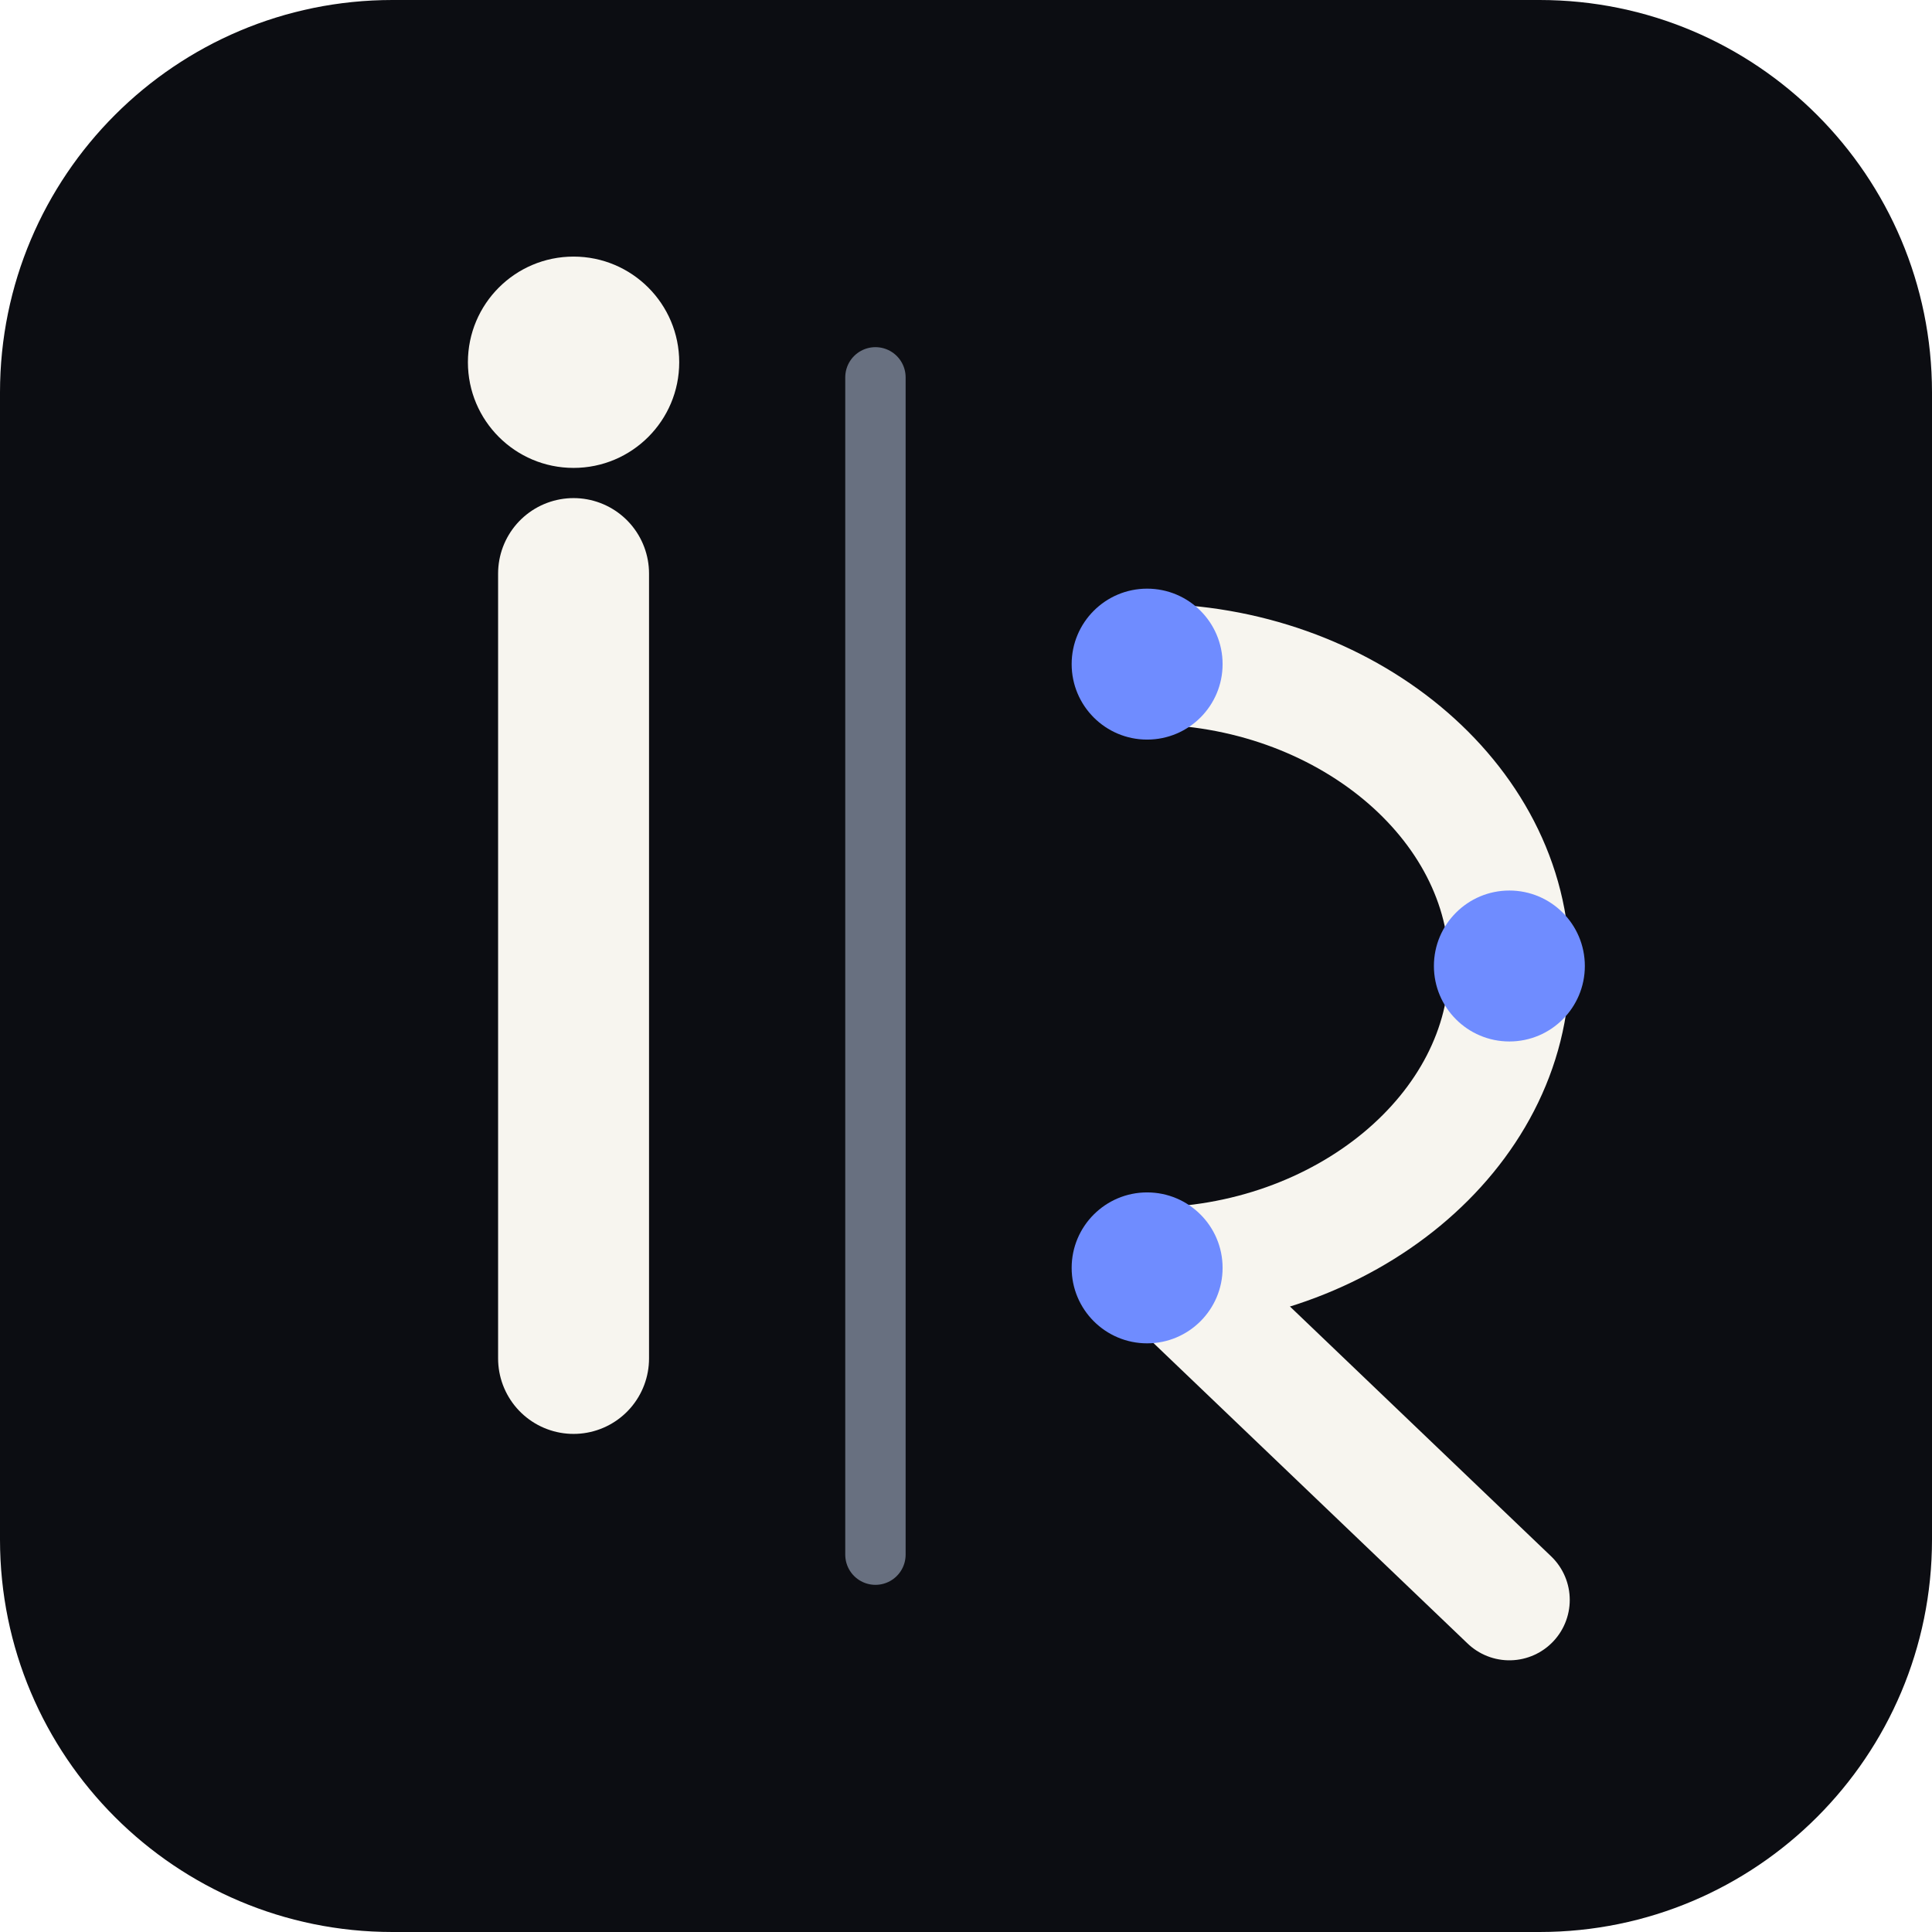
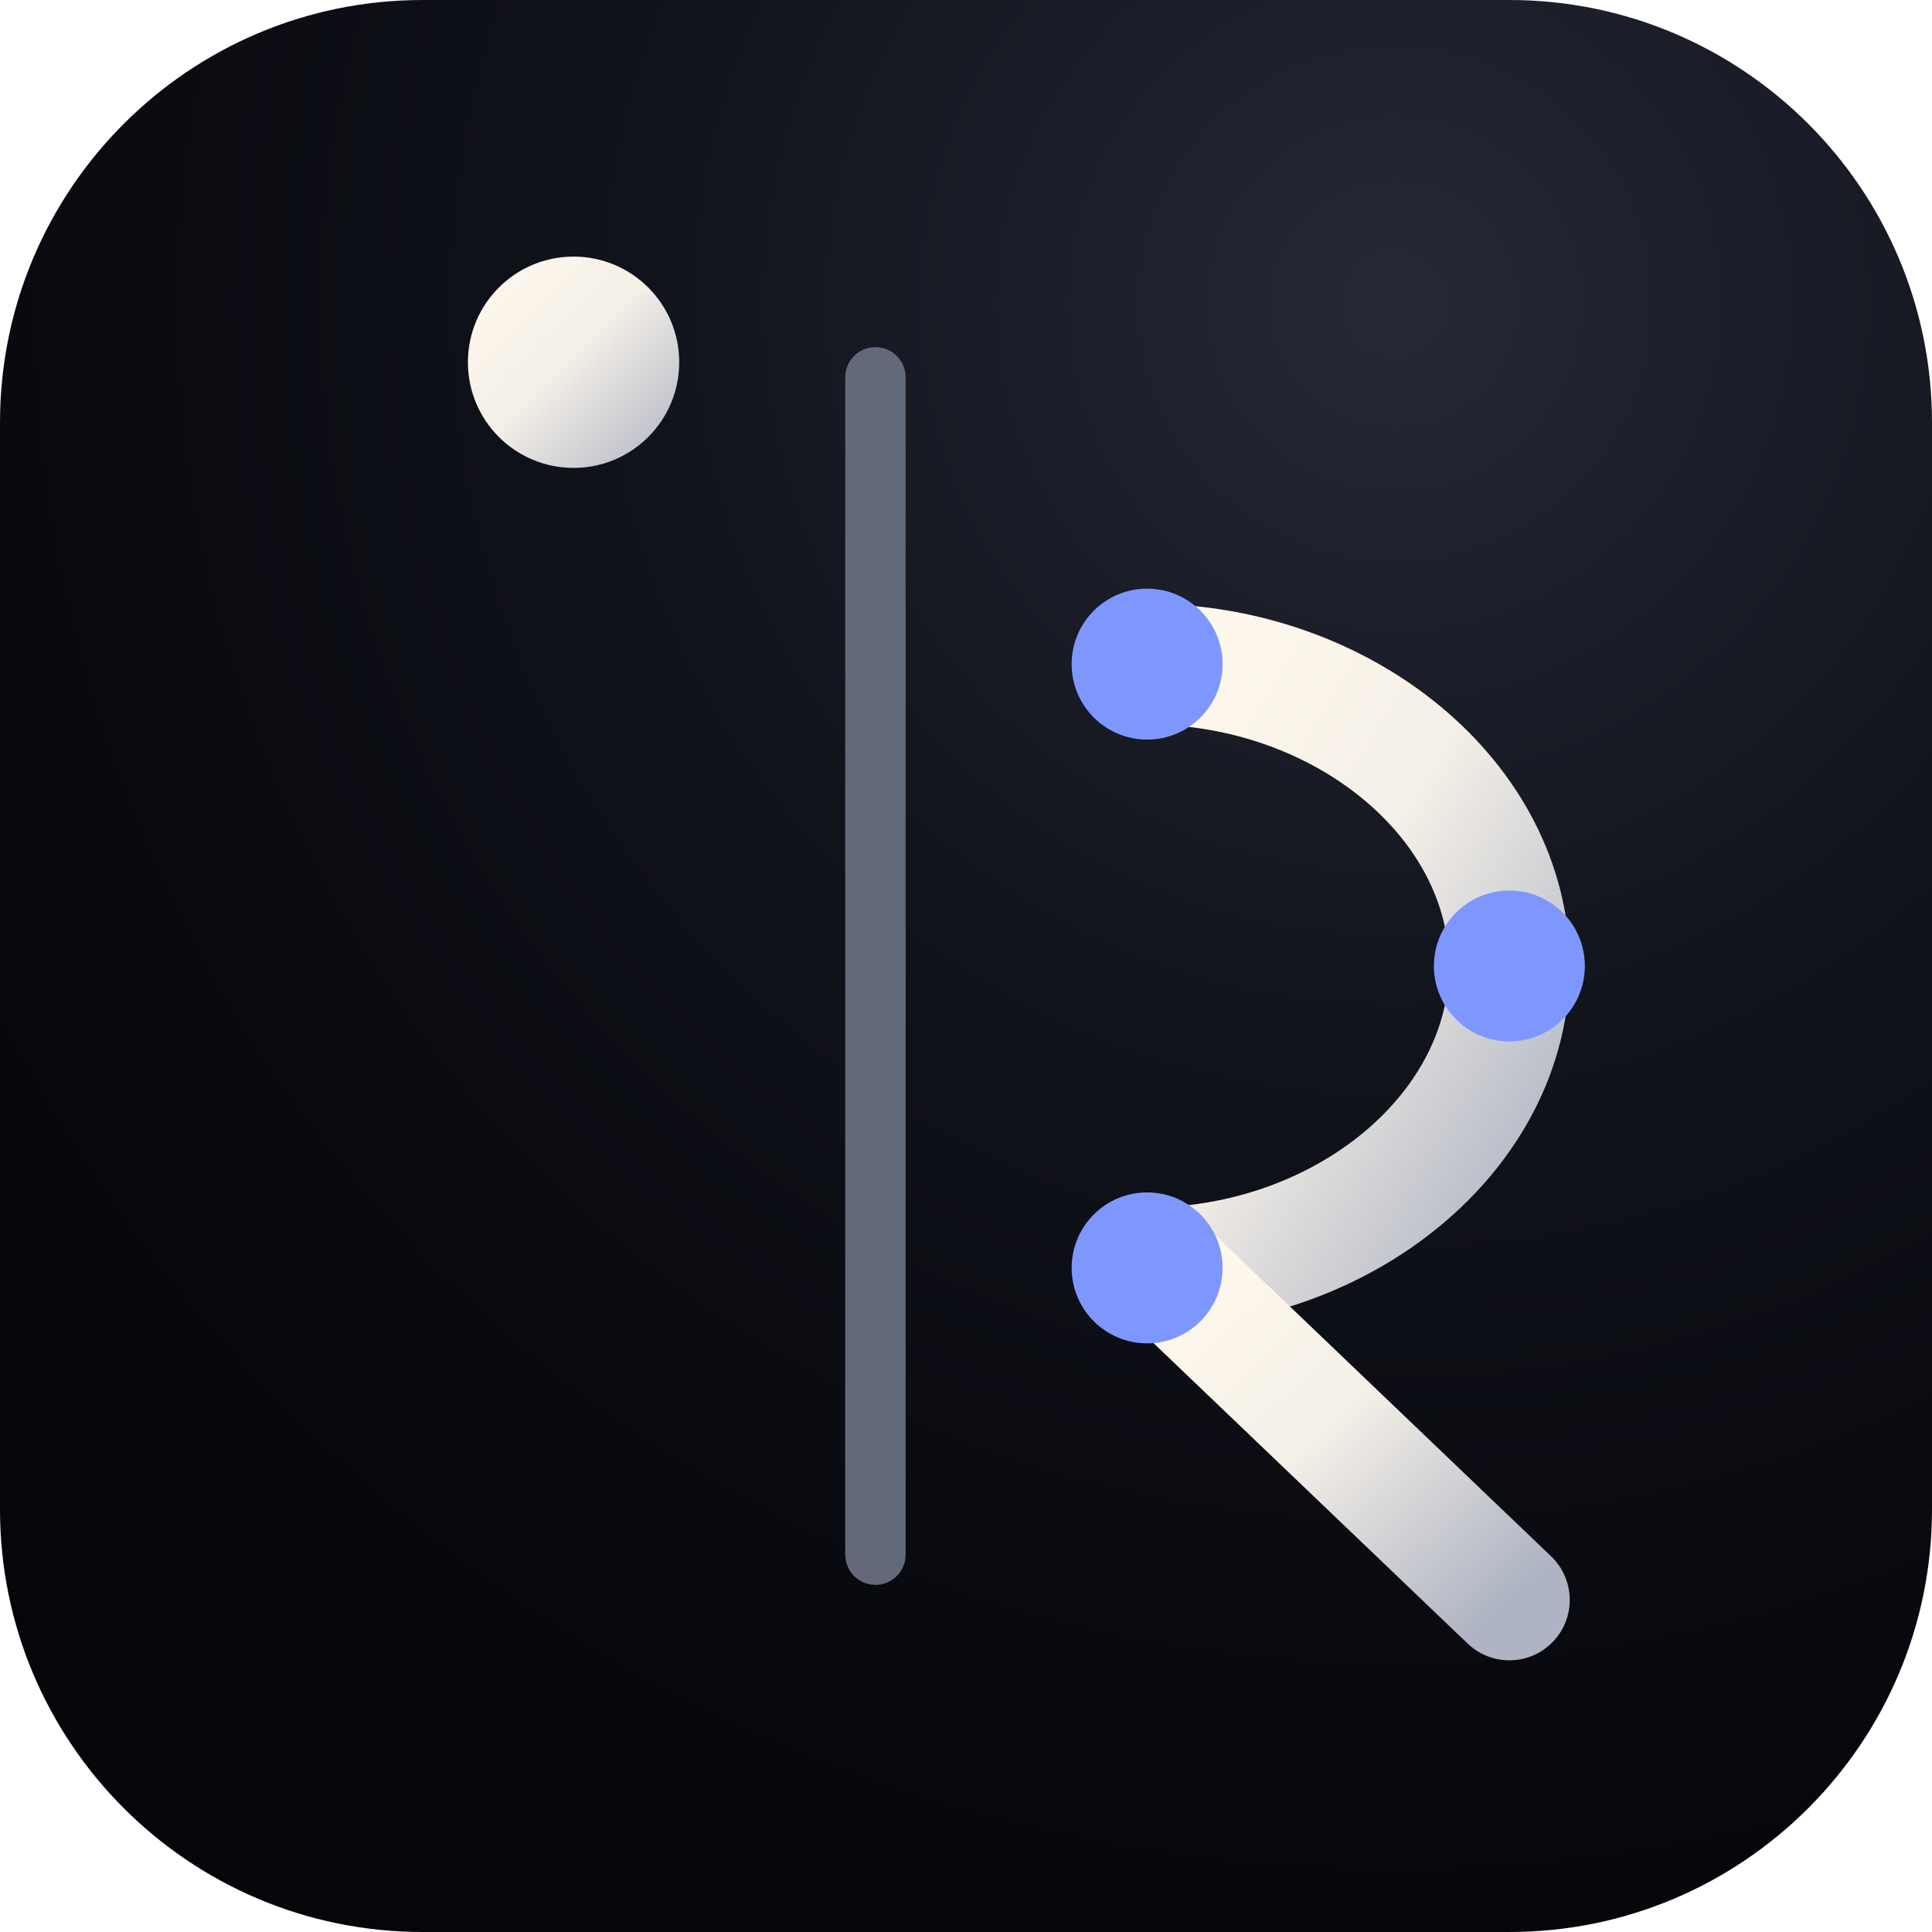
<svg xmlns="http://www.w3.org/2000/svg" viewBox="0 0 128 128" role="img" aria-label="Imagineer icon">
-   <rect width="128" height="128" rx="26" fill="#0c0d12" />
-   <style>
-     .w { font-family: Inter, Arial, Helvetica, sans-serif; font-weight: 950; fill: #f7f5ef; }
-     .r { font-family: Inter, Arial, Helvetica, sans-serif; font-weight: 950; fill: #d76d86; }
-   </style>
-   <path d="M38 38v52" fill="none" stroke="#f7f5ef" stroke-width="10" stroke-linecap="round" />
-   <circle cx="38" cy="24" r="7" fill="#f7f5ef" />
-   <path d="M58 25 58 103" fill="none" stroke="#687080" stroke-width="4" stroke-linecap="round" stroke-linejoin="round" />
-   <path d="M76 44c13 0 24 9 24 20S89 84 76 84" fill="none" stroke="#f7f5ef" stroke-width="8" stroke-linecap="round" stroke-linejoin="round" />
-   <path d="M77 84 100 106" fill="none" stroke="#f7f5ef" stroke-width="8" stroke-linecap="round" stroke-linejoin="round" />
-   <circle cx="76" cy="44" r="5" fill="#6f8cff" />
-   <circle cx="100" cy="64" r="5" fill="#6f8cff" />
-   <circle cx="76" cy="84" r="5" fill="#6f8cff" />
+   <defs>
+     <radialGradient id="glass" cx="72%" cy="16%" r="86%">
+       <stop offset="0" stop-color="#252936" />
+       <stop offset="0.45" stop-color="#11131b" />
+       <stop offset="1" stop-color="#05060a" />
+     </radialGradient>
+     <linearGradient id="metal" x1="0" y1="0" x2="1" y2="1">
+       <stop offset="0" stop-color="#fff9ed" />
+       <stop offset="0.48" stop-color="#f4efe7" />
+       <stop offset="1" stop-color="#aeb4c3" />
+     </linearGradient>
+     <linearGradient id="roseGold" x1="0" y1="0" x2="1" y2="0">
+       <stop offset="0" stop-color="#d84f70" />
+       <stop offset="0.48" stop-color="#f1a36f" />
+       <stop offset="1" stop-color="#f2cc70" />
+     </linearGradient>
+   </defs>
+   <rect width="128" height="128" rx="28" fill="url(#glass)" />
+   <path d="M38 38v52" fill="none" stroke="url(#metal)" stroke-width="10" stroke-linecap="round" />
+   <circle cx="38" cy="24" r="7" fill="url(#metal)" />
+   <path d="M58 25v78" fill="none" stroke="#626a7a" stroke-width="4" stroke-linecap="round" />
+   <path d="M76 44c13 0 24 9 24 20S89 84 76 84" fill="none" stroke="url(#metal)" stroke-width="8" stroke-linecap="round" />
+   <path d="M77 84 100 106" fill="none" stroke="url(#metal)" stroke-width="8" stroke-linecap="round" />
+   <circle cx="76" cy="44" r="5" fill="#7e97ff" />
+   <circle cx="100" cy="64" r="5" fill="#7e97ff" />
+   <circle cx="76" cy="84" r="5" fill="#7e97ff" />
</svg>
